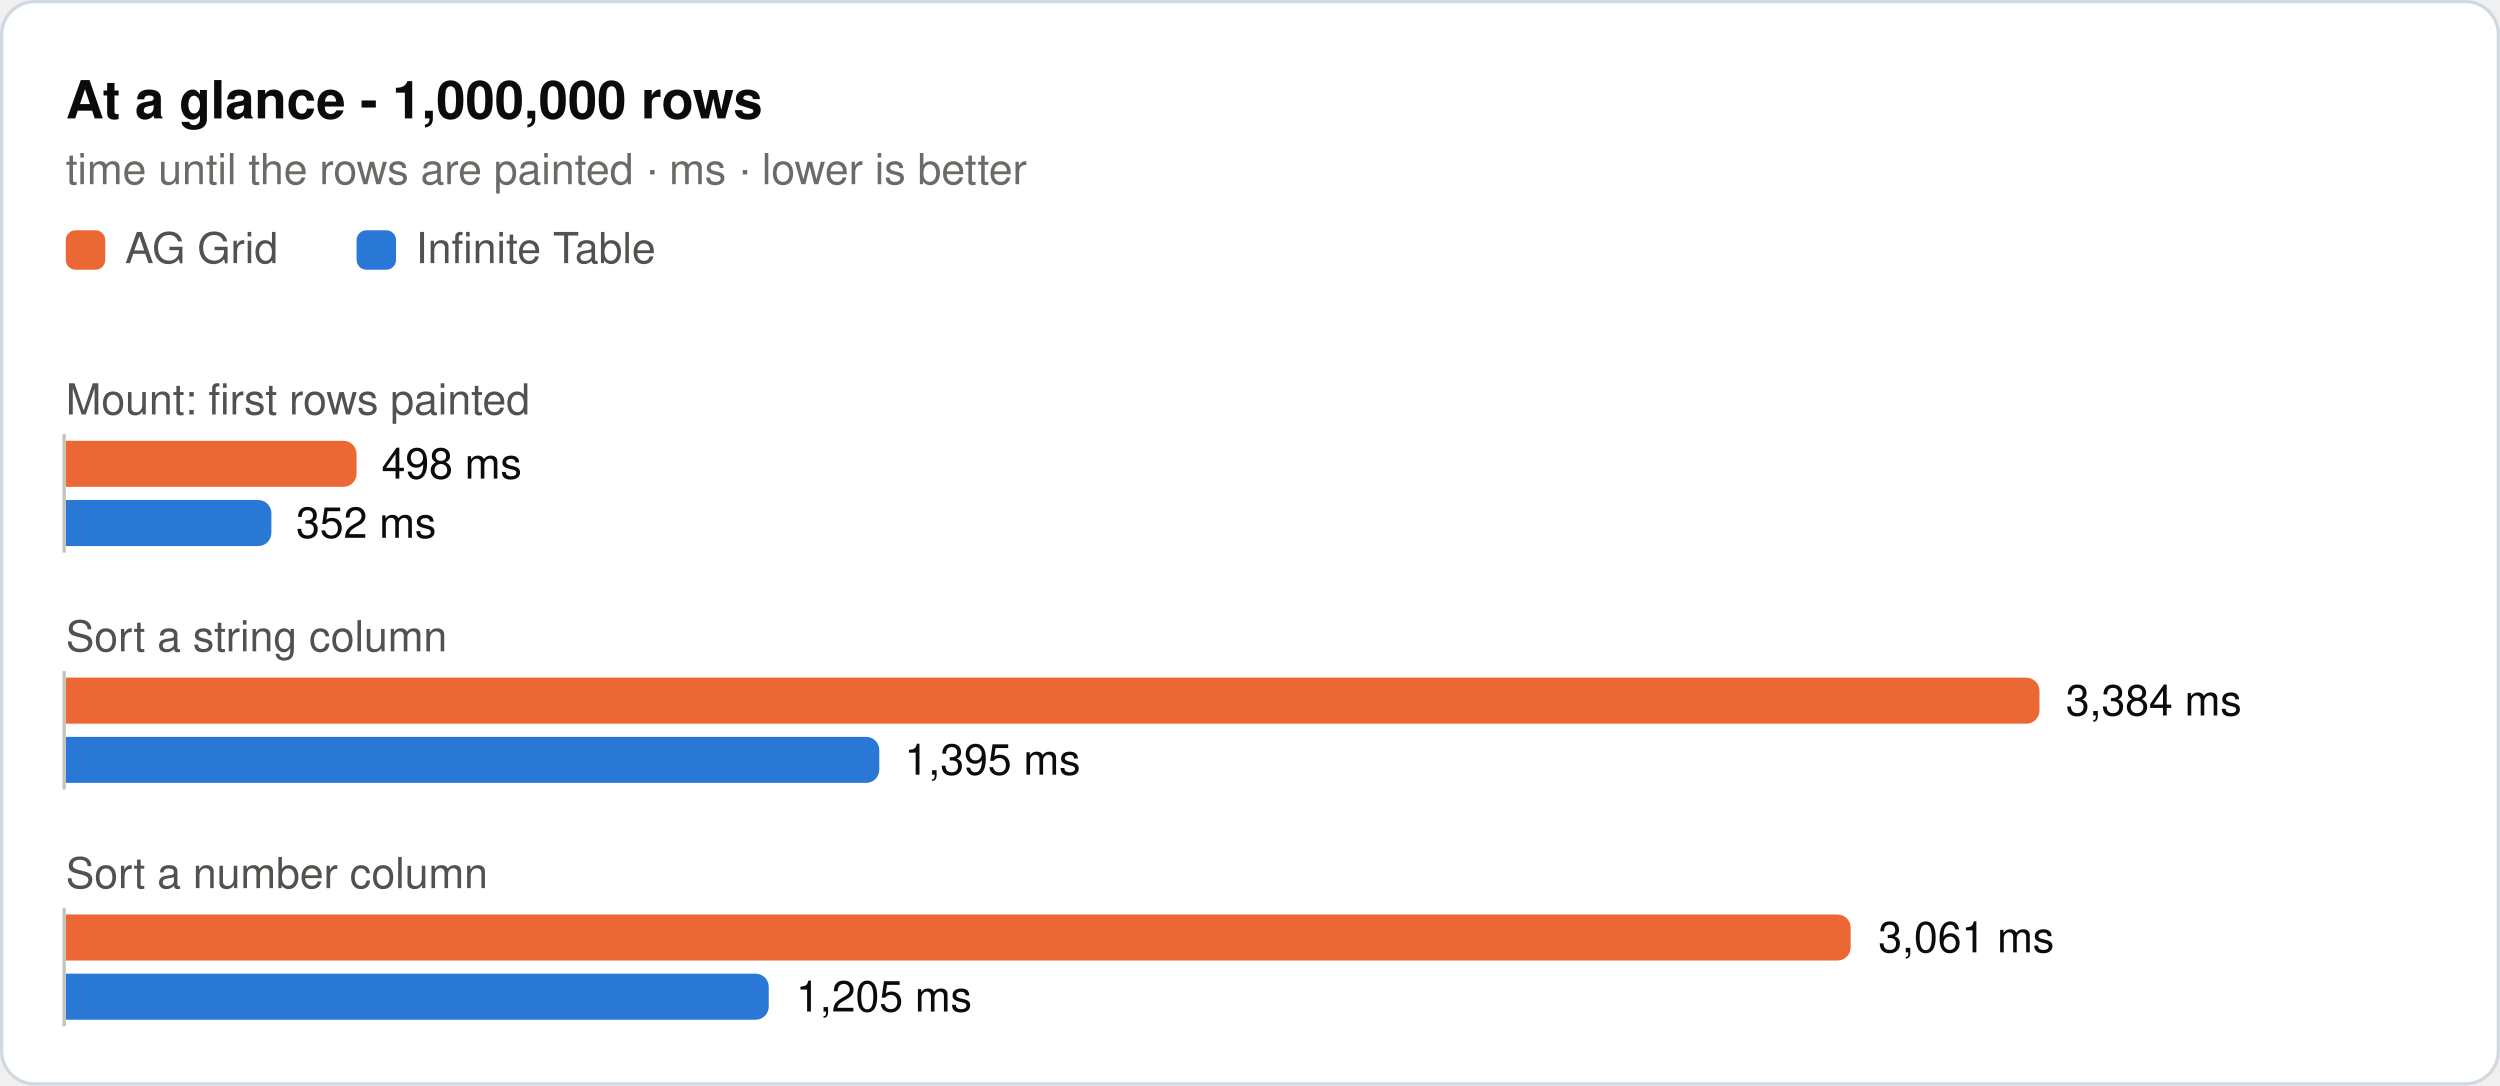
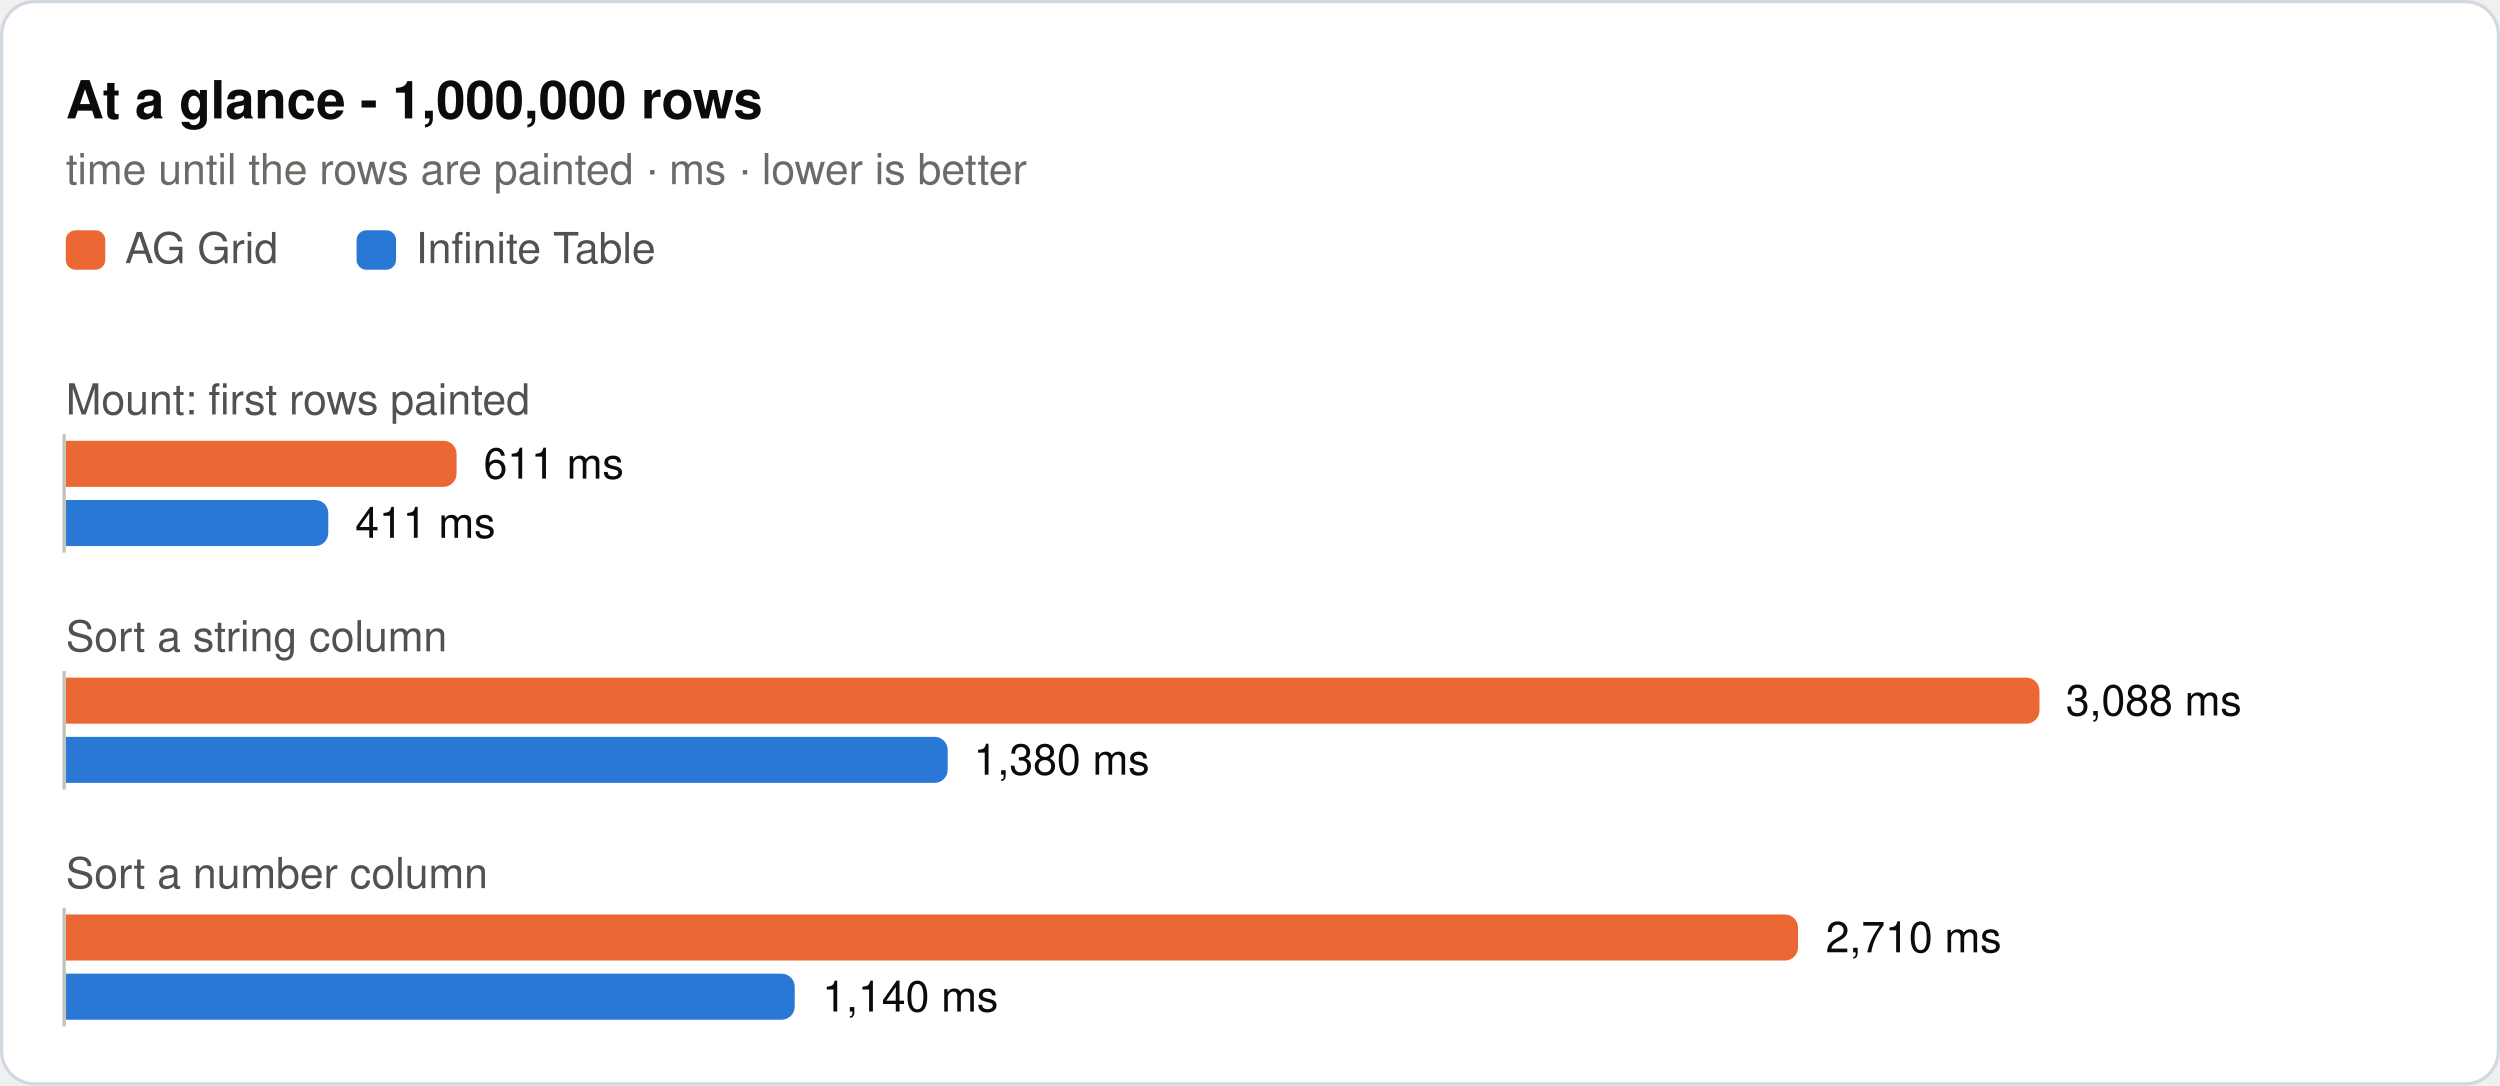
<svg xmlns="http://www.w3.org/2000/svg" width="760" height="330" viewBox="0 0 760 330" role="img">
  <rect x="0.5" y="0.5" width="759" height="329" rx="10" fill="#ffffff" stroke="#d1d9e0" />
  <text x="20" y="36" font-family="system-ui, -apple-system, 'Segoe UI', Helvetica, Arial, sans-serif" font-size="16" font-weight="600" fill="#0b0b0b">At a glance - 1,000,000 rows</text>
  <text x="20" y="56" font-family="system-ui, -apple-system, 'Segoe UI', Helvetica, Arial, sans-serif" font-size="13" fill="#6b6a66">time until the rows are painted · ms · lower is better</text>
  <rect x="20" y="70" width="12" height="12" rx="3" fill="#eb6834" />
  <text x="38" y="80" font-family="system-ui, -apple-system, 'Segoe UI', Helvetica, Arial, sans-serif" font-size="13" fill="#52514e">AG Grid</text>
  <rect x="108.4" y="70" width="12" height="12" rx="3" fill="#2a78d6" />
  <text x="126.4" y="80" font-family="system-ui, -apple-system, 'Segoe UI', Helvetica, Arial, sans-serif" font-size="13" fill="#52514e">Infinite Table</text>
  <text x="20" y="126" font-family="system-ui, -apple-system, 'Segoe UI', Helvetica, Arial, sans-serif" font-size="13" fill="#52514e">Mount: first rows painted</text>
-   <path d="M20,134H104.4a4,4 0 0 1 4,4V144a4,4 0 0 1 -4,4H20Z" fill="#eb6834" />
-   <text x="116" y="145.5" font-family="system-ui, -apple-system, 'Segoe UI', Helvetica, Arial, sans-serif" font-size="13" fill="#0b0b0b">498 ms</text>
-   <path d="M20,152H78.5a4,4 0 0 1 4,4V162a4,4 0 0 1 -4,4H20Z" fill="#2a78d6" />
-   <text x="90" y="163.5" font-family="system-ui, -apple-system, 'Segoe UI', Helvetica, Arial, sans-serif" font-size="13" fill="#0b0b0b">352 ms</text>
+   <path d="M20,134H134.8a4,4 0 0 1 4,4V144a4,4 0 0 1 -4,4H20Z" fill="#eb6834" />
+   <text x="147" y="145.5" font-family="system-ui, -apple-system, 'Segoe UI', Helvetica, Arial, sans-serif" font-size="13" fill="#0b0b0b">611 ms</text>
+   <path d="M20,152H95.8a4,4 0 0 1 4,4V162a4,4 0 0 1 -4,4H20Z" fill="#2a78d6" />
+   <text x="108" y="163.5" font-family="system-ui, -apple-system, 'Segoe UI', Helvetica, Arial, sans-serif" font-size="13" fill="#0b0b0b">411 ms</text>
  <line x1="19.5" y1="132" x2="19.5" y2="168" stroke="#c3c2b7" stroke-width="1" />
  <text x="20" y="198" font-family="system-ui, -apple-system, 'Segoe UI', Helvetica, Arial, sans-serif" font-size="13" fill="#52514e">Sort a string column</text>
  <path d="M20,206H616a4,4 0 0 1 4,4V216a4,4 0 0 1 -4,4H20Z" fill="#eb6834" />
-   <text x="628" y="217.5" font-family="system-ui, -apple-system, 'Segoe UI', Helvetica, Arial, sans-serif" font-size="13" fill="#0b0b0b">3,384 ms</text>
-   <path d="M20,224H263.3a4,4 0 0 1 4,4V234a4,4 0 0 1 -4,4H20Z" fill="#2a78d6" />
-   <text x="275" y="235.5" font-family="system-ui, -apple-system, 'Segoe UI', Helvetica, Arial, sans-serif" font-size="13" fill="#0b0b0b">1,395 ms</text>
+   <text x="628" y="217.5" font-family="system-ui, -apple-system, 'Segoe UI', Helvetica, Arial, sans-serif" font-size="13" fill="#0b0b0b">3,088 ms</text>
+   <path d="M20,224H284.1a4,4 0 0 1 4,4V234a4,4 0 0 1 -4,4H20Z" fill="#2a78d6" />
+   <text x="296" y="235.5" font-family="system-ui, -apple-system, 'Segoe UI', Helvetica, Arial, sans-serif" font-size="13" fill="#0b0b0b">1,380 ms</text>
  <line x1="19.5" y1="204" x2="19.5" y2="240" stroke="#c3c2b7" stroke-width="1" />
  <text x="20" y="270" font-family="system-ui, -apple-system, 'Segoe UI', Helvetica, Arial, sans-serif" font-size="13" fill="#52514e">Sort a number column</text>
-   <path d="M20,278H558.6a4,4 0 0 1 4,4V288a4,4 0 0 1 -4,4H20Z" fill="#eb6834" />
-   <text x="571" y="289.5" font-family="system-ui, -apple-system, 'Segoe UI', Helvetica, Arial, sans-serif" font-size="13" fill="#0b0b0b">3,061 ms</text>
-   <path d="M20,296H229.7a4,4 0 0 1 4,4V306a4,4 0 0 1 -4,4H20Z" fill="#2a78d6" />
-   <text x="242" y="307.5" font-family="system-ui, -apple-system, 'Segoe UI', Helvetica, Arial, sans-serif" font-size="13" fill="#0b0b0b">1,205 ms</text>
+   <path d="M20,278H542.6a4,4 0 0 1 4,4V288a4,4 0 0 1 -4,4H20Z" fill="#eb6834" />
+   <text x="555" y="289.5" font-family="system-ui, -apple-system, 'Segoe UI', Helvetica, Arial, sans-serif" font-size="13" fill="#0b0b0b">2,710 ms</text>
+   <path d="M20,296H237.6a4,4 0 0 1 4,4V306a4,4 0 0 1 -4,4H20Z" fill="#2a78d6" />
+   <text x="250" y="307.5" font-family="system-ui, -apple-system, 'Segoe UI', Helvetica, Arial, sans-serif" font-size="13" fill="#0b0b0b">1,140 ms</text>
  <line x1="19.5" y1="276" x2="19.5" y2="312" stroke="#c3c2b7" stroke-width="1" />
</svg>
